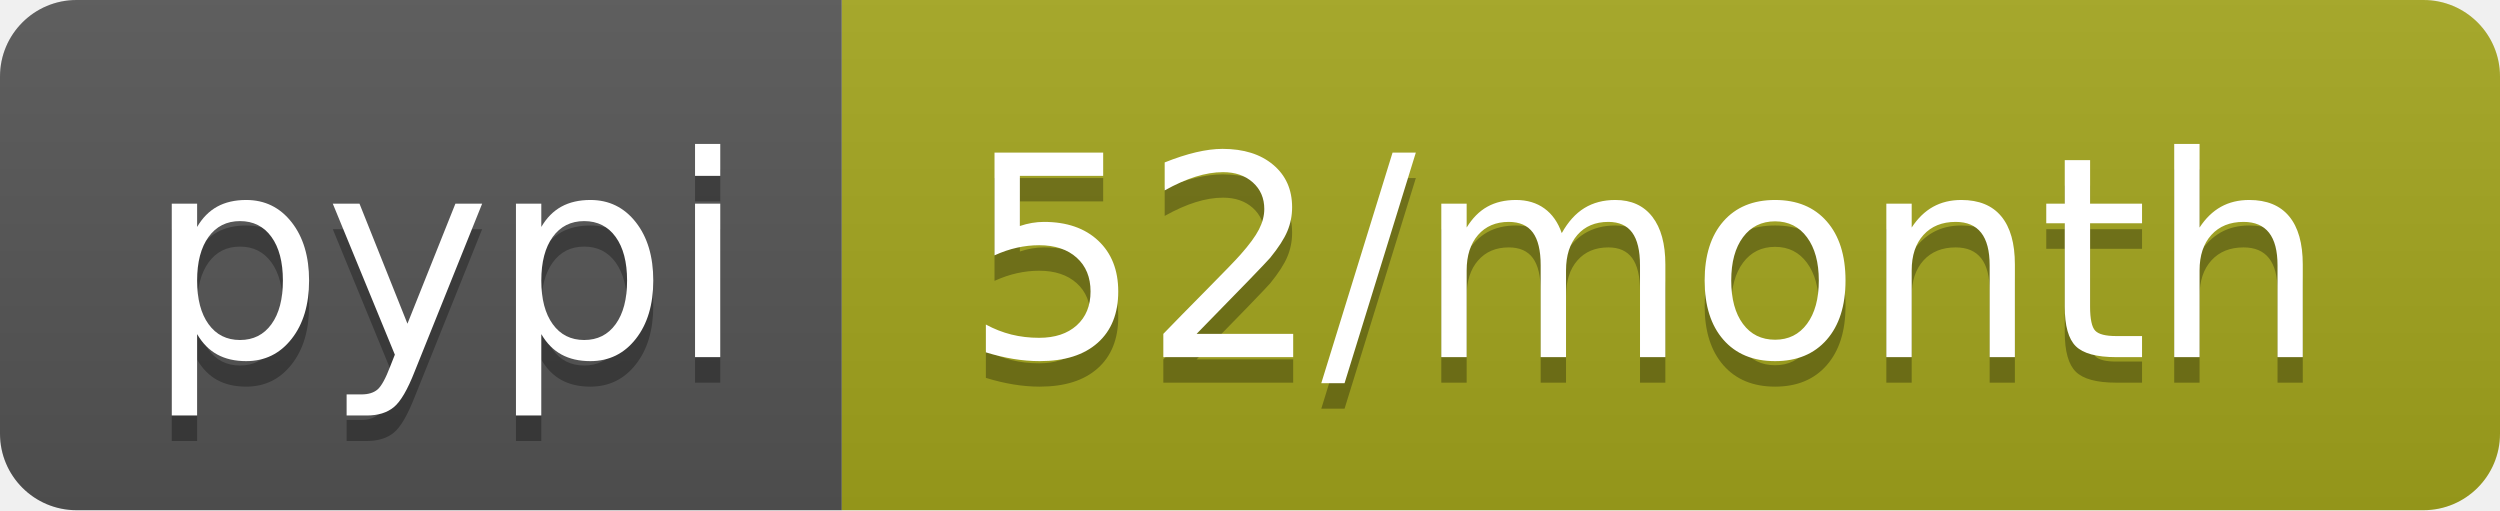
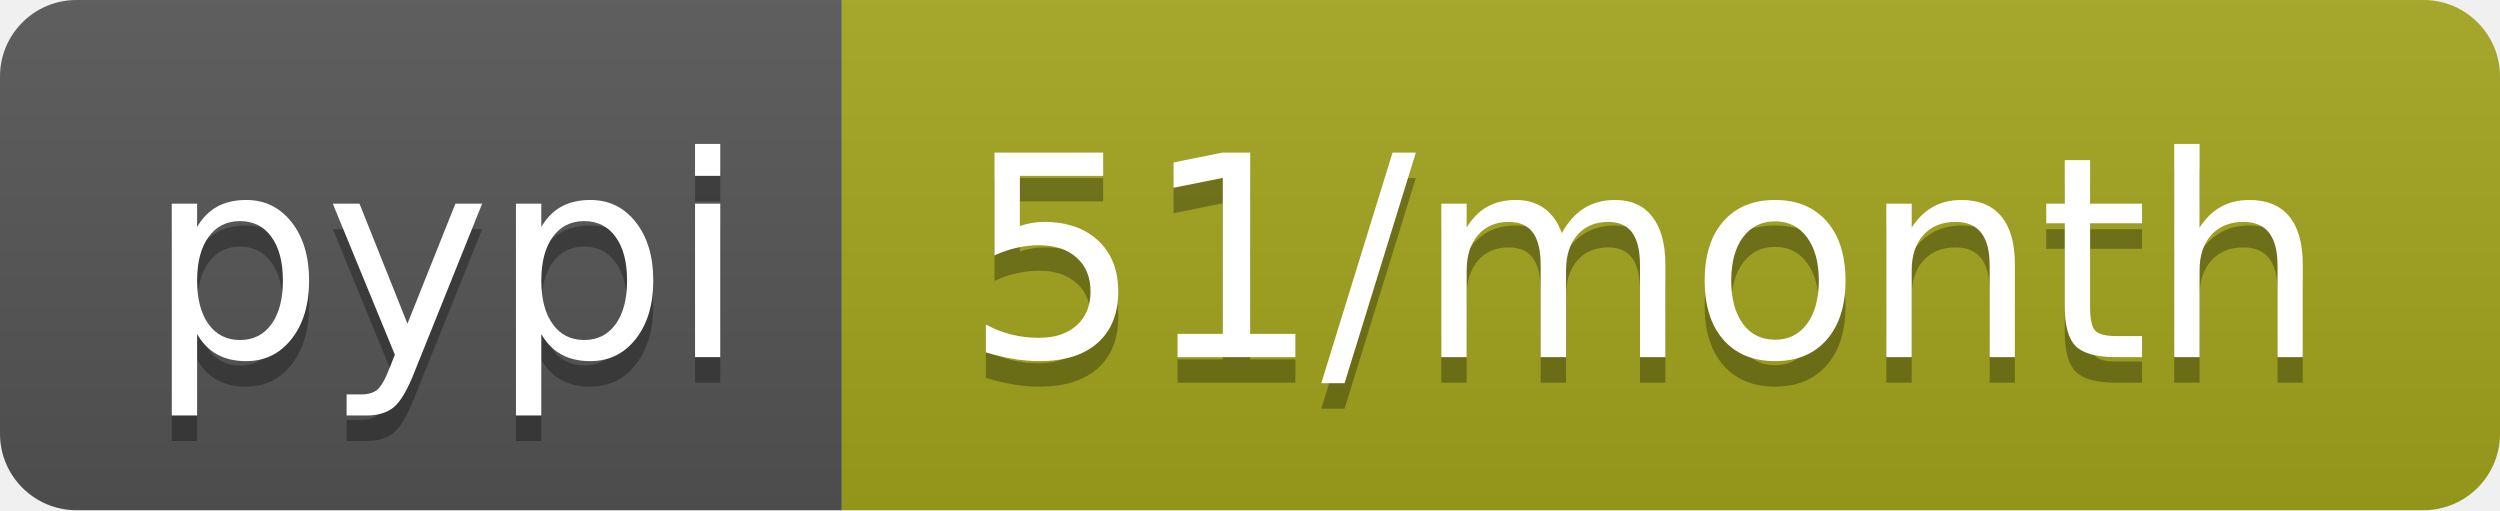
- <svg xmlns="http://www.w3.org/2000/svg" width="98" height="20" role="img" aria-label="pypi: 52/month">
+ <svg xmlns="http://www.w3.org/2000/svg" width="98" height="20" role="img" aria-label="pypi: 51/month">
  <linearGradient id="s" x2="0" y2="100%">
    <stop offset="0" stop-color="#bbb" stop-opacity=".1" />
    <stop offset="1" stop-opacity=".1" />
  </linearGradient>
  <clipPath id="r">
    <rect width="98" height="20" rx="3" fill="#fff" />
  </clipPath>
  <g clip-path="url(#r)">
    <rect width="33" height="20" fill="#555" />
    <rect x="33" width="65" height="20" fill="#a4a61d" />
    <rect width="98" height="20" fill="url(#s)" />
  </g>
  <g fill="#fff" text-anchor="middle" font-family="Verdana,Geneva,DejaVu Sans,sans-serif" text-rendering="geometricPrecision" font-size="110">
    <text aria-hidden="true" x="175" y="150" fill="#010101" fill-opacity=".3" transform="scale(.1)" textLength="230">pypi</text>
    <text x="175" y="140" transform="scale(.1)" fill="#fff" textLength="230">pypi</text>
-     <text aria-hidden="true" x="645" y="150" fill="#010101" fill-opacity=".3" transform="scale(.1)" textLength="550">52/month</text>
-     <text x="645" y="140" transform="scale(.1)" fill="#fff" textLength="550">52/month</text>
+     <text aria-hidden="true" x="645" y="150" fill="#010101" fill-opacity=".3" transform="scale(.1)" textLength="550">51/month</text>
+     <text x="645" y="140" transform="scale(.1)" fill="#fff" textLength="550">51/month</text>
  </g>
</svg>
